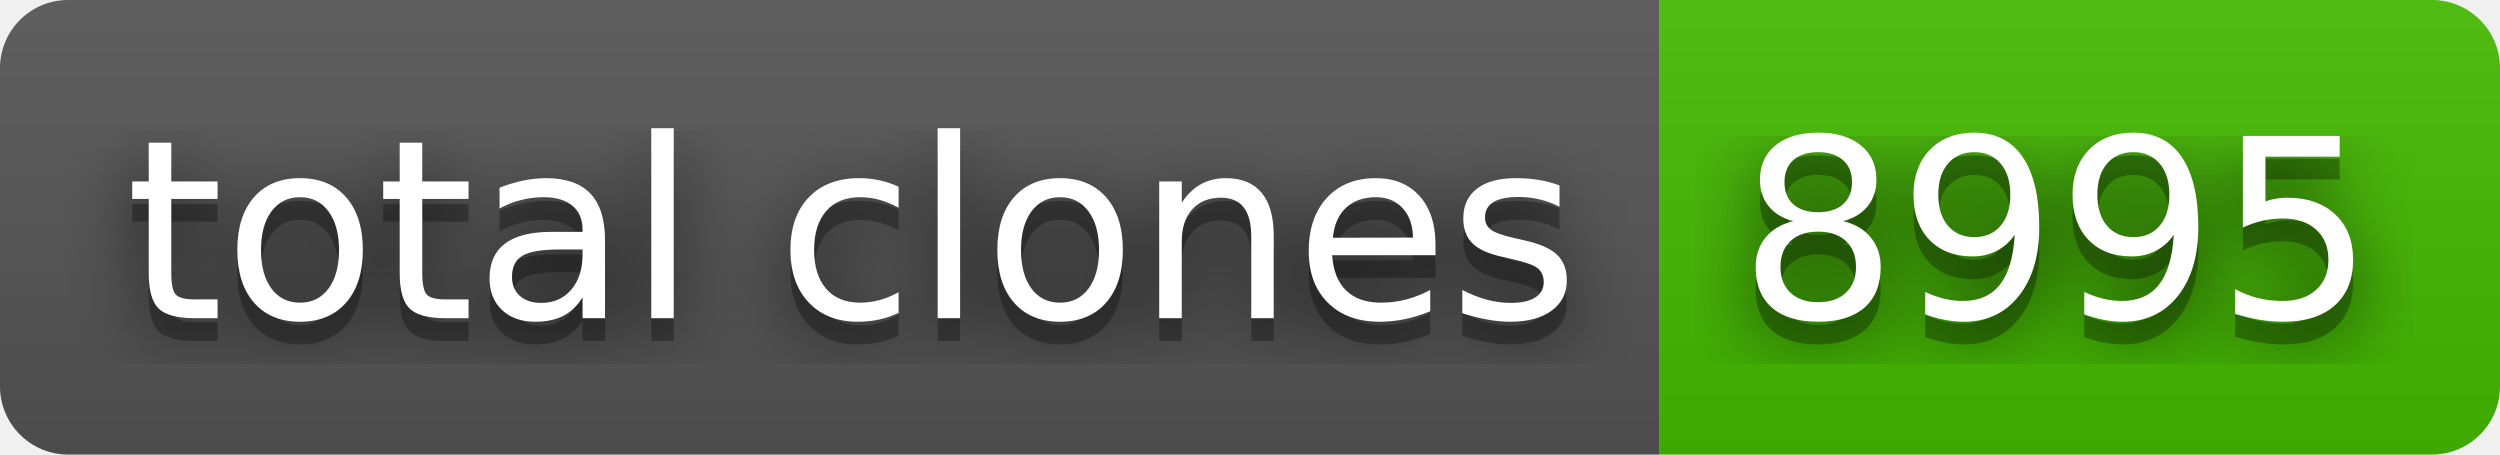
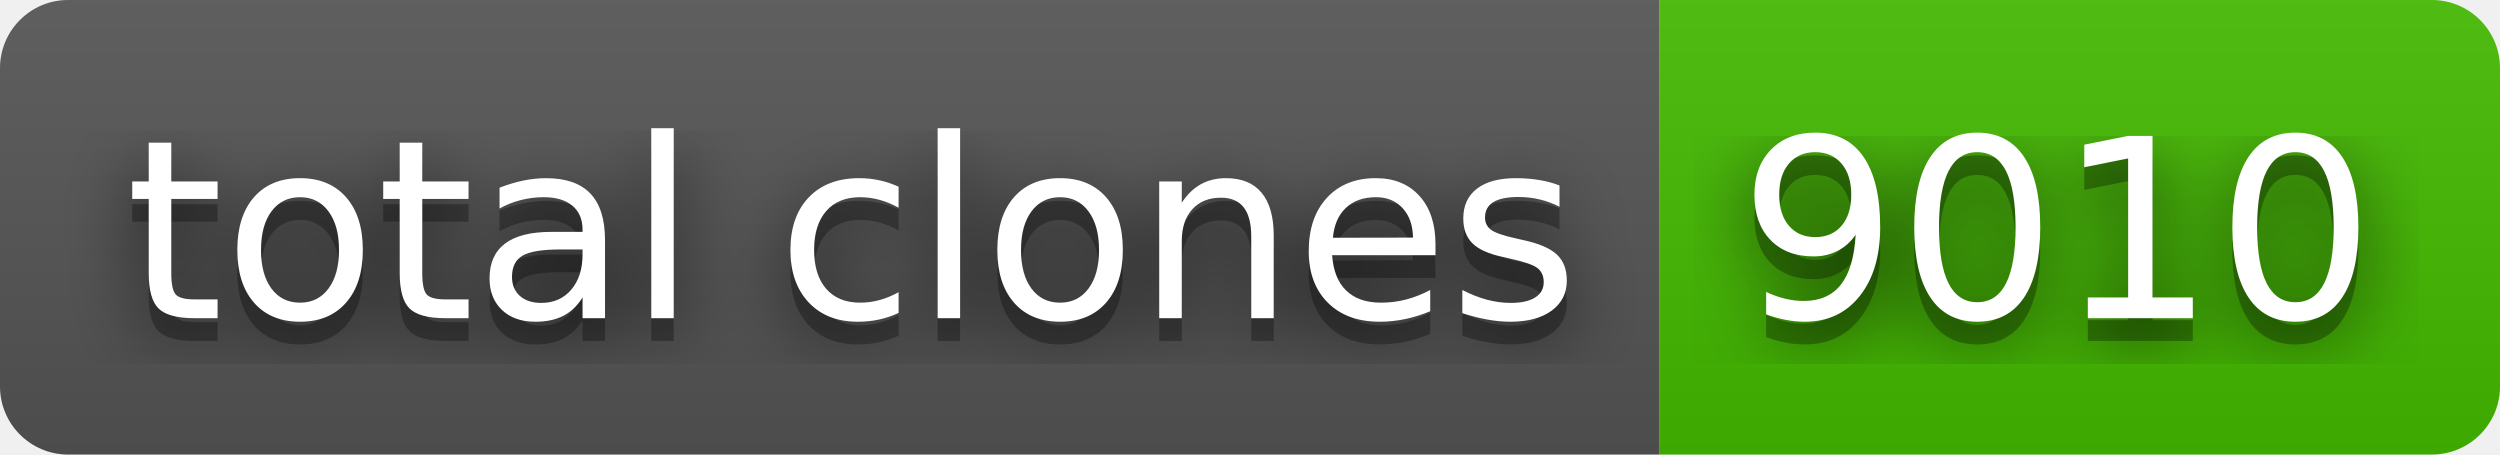
- <svg xmlns="http://www.w3.org/2000/svg" width="110" height="20" role="img" aria-label="total clones: 8995">
+ <svg xmlns="http://www.w3.org/2000/svg" width="110" height="20" role="img" aria-label="total clones: 9010">
  <filter id="blur">
    <feGaussianBlur stdDeviation="16" />
  </filter>
  <linearGradient id="s" x2="0" y2="100%">
    <stop offset="0" stop-color="#bbb" stop-opacity=".1" />
    <stop offset="1" stop-opacity=".1" />
  </linearGradient>
  <clipPath id="r">
    <rect width="110" height="20" rx="3" />
  </clipPath>
  <g clip-path="url(#r)">
    <rect width="73" height="20" fill="#555" />
    <rect x="73" width="37" height="20" fill="#4b0" />
    <rect width="110" height="20" fill="url(#s)" />
  </g>
  <g fill="#fff" text-anchor="middle" font-family="Verdana,Geneva,DejaVu Sans,sans-serif" text-rendering="geometricPrecision" font-size="110">
    <g transform="scale(.1)">
      <g aria-hidden="true" fill="#010101">
        <text x="375" y="150" fill-opacity=".8" filter="url(#blur)" textLength="630">total clones</text>
        <text x="375" y="150" fill-opacity=".3" textLength="630">total clones</text>
      </g>
      <text x="375" y="140" textLength="630">total clones</text>
    </g>
    <g transform="scale(.1)">
      <g aria-hidden="true" fill="#010101">
-         <text x="905" y="150" fill-opacity=".8" filter="url(#blur)" textLength="270">8995</text>
-         <text x="905" y="150" fill-opacity=".3" textLength="270">8995</text>
+         <text x="905" y="150" fill-opacity=".8" filter="url(#blur)" textLength="270">9010</text>
+         <text x="905" y="150" fill-opacity=".3" textLength="270">9010</text>
      </g>
-       <text x="905" y="140" textLength="270">8995</text>
+       <text x="905" y="140" textLength="270">9010</text>
    </g>
  </g>
</svg>
